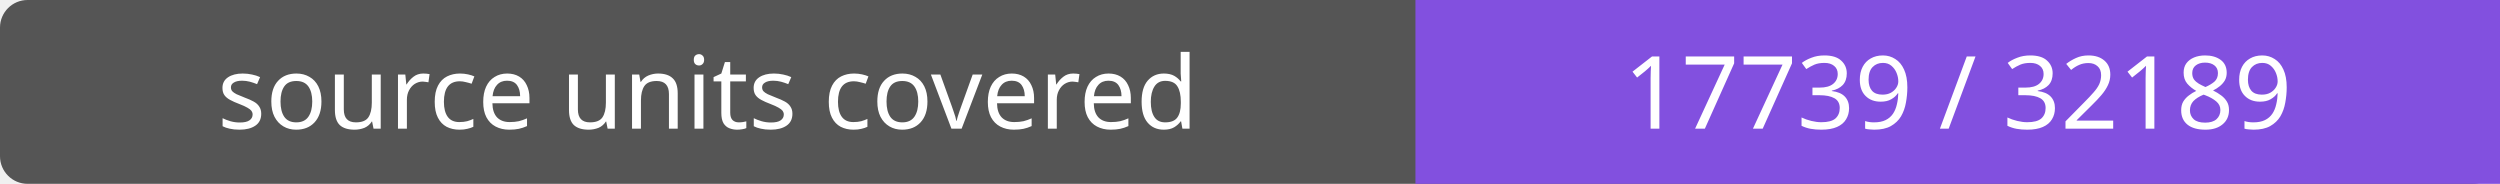
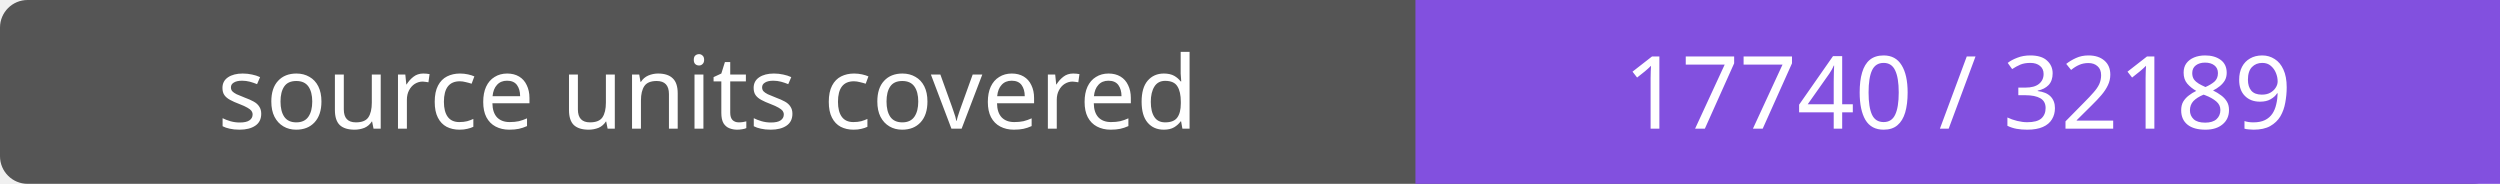
- <svg xmlns="http://www.w3.org/2000/svg" width="272" height="20" role="img" aria-label="source units covered: 17739 / 32189">
+ <svg xmlns="http://www.w3.org/2000/svg" width="272" height="20" role="img" aria-label="source units covered: 17740 / 32189">
  <rect width="272" height="20" rx="3" fill="#555" />
  <path fill="#8250df" d="M154 0h118v20H154z" />
  <g fill="#fff" text-anchor="middle" font-family="Verdana,sans-serif" font-size="11">
    <text x="77.0" y="14">source units covered</text>
-     <text x="213.0" y="14">17739 / 32189</text>
+     <text x="213.0" y="14">17740 / 32189</text>
  </g>
</svg>
